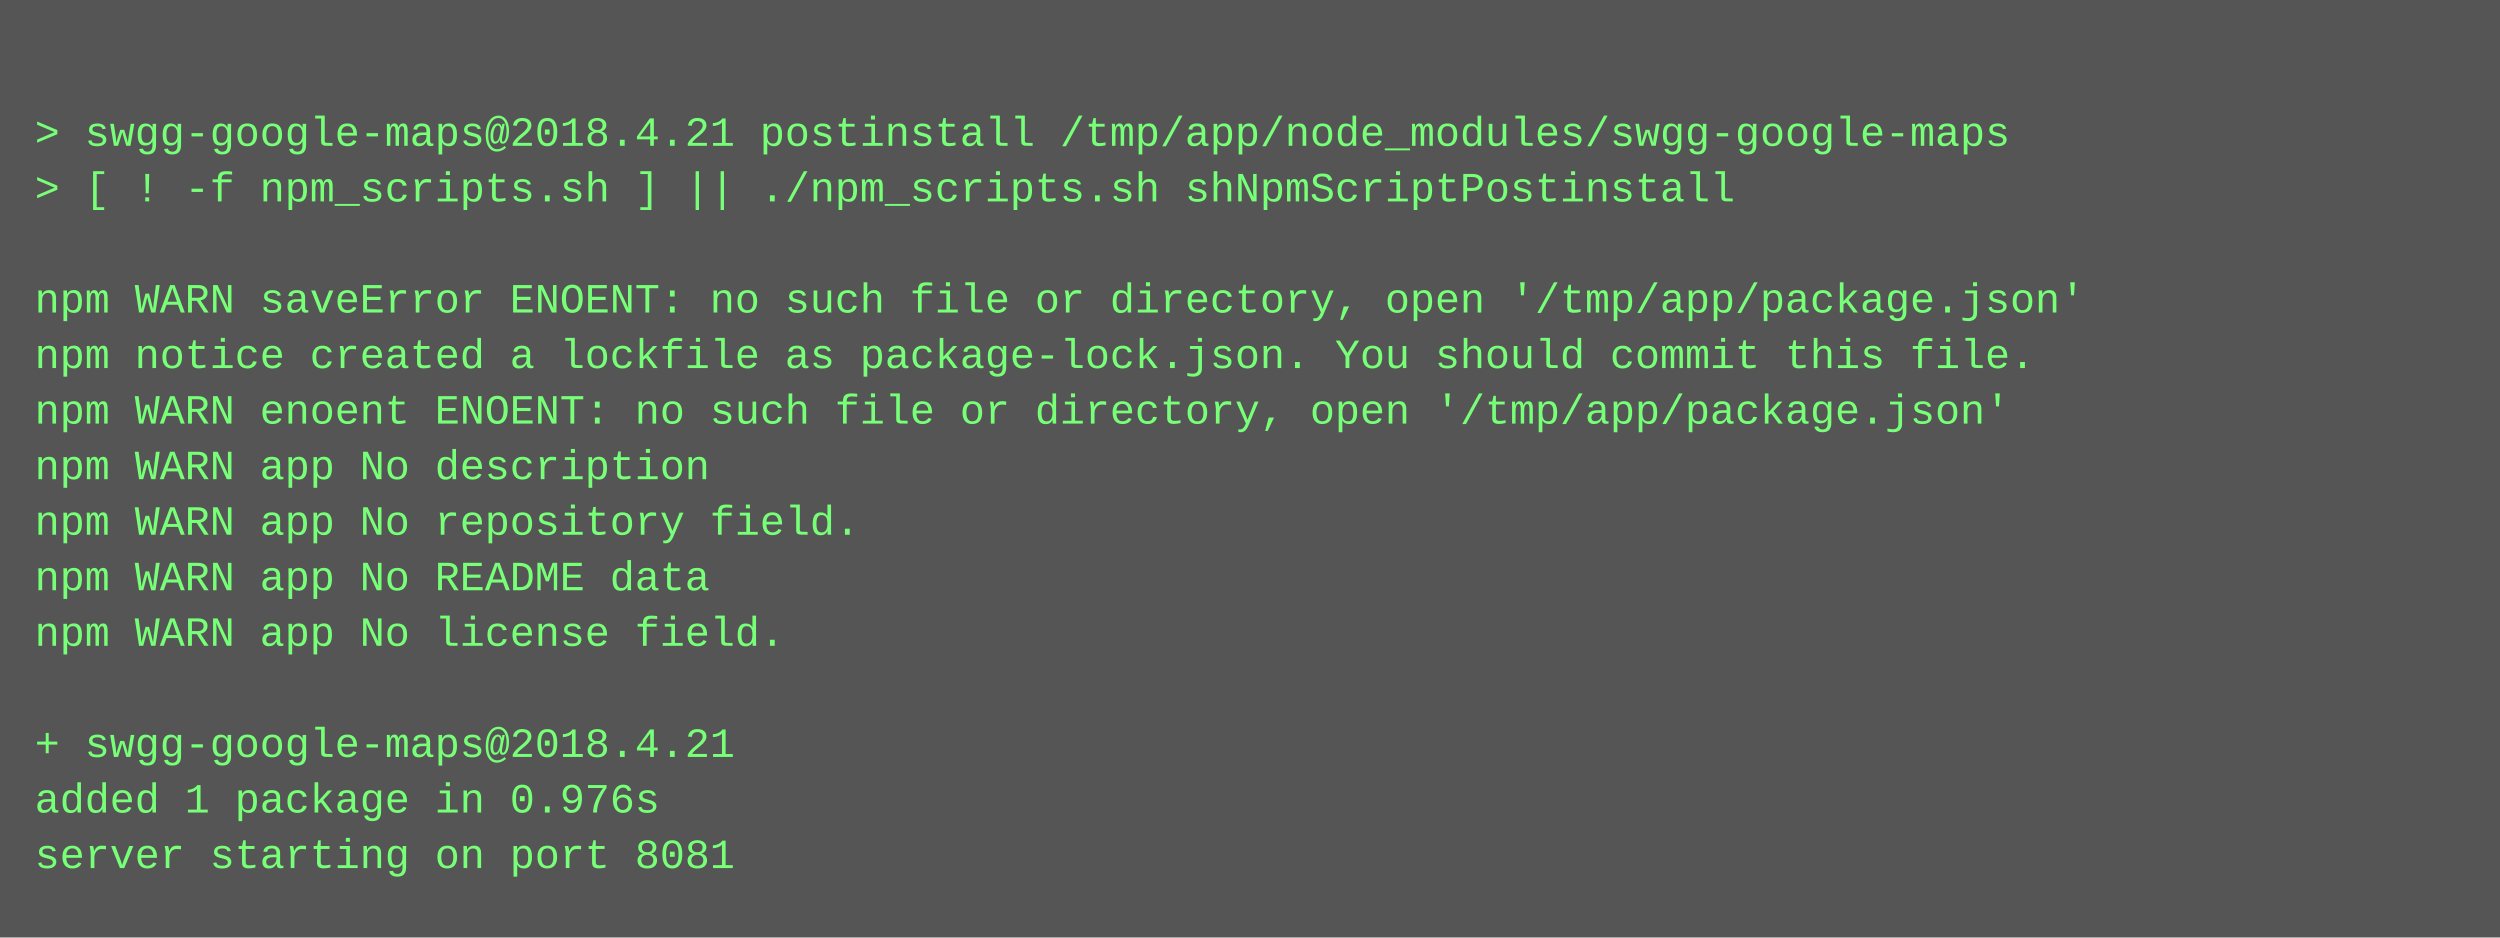
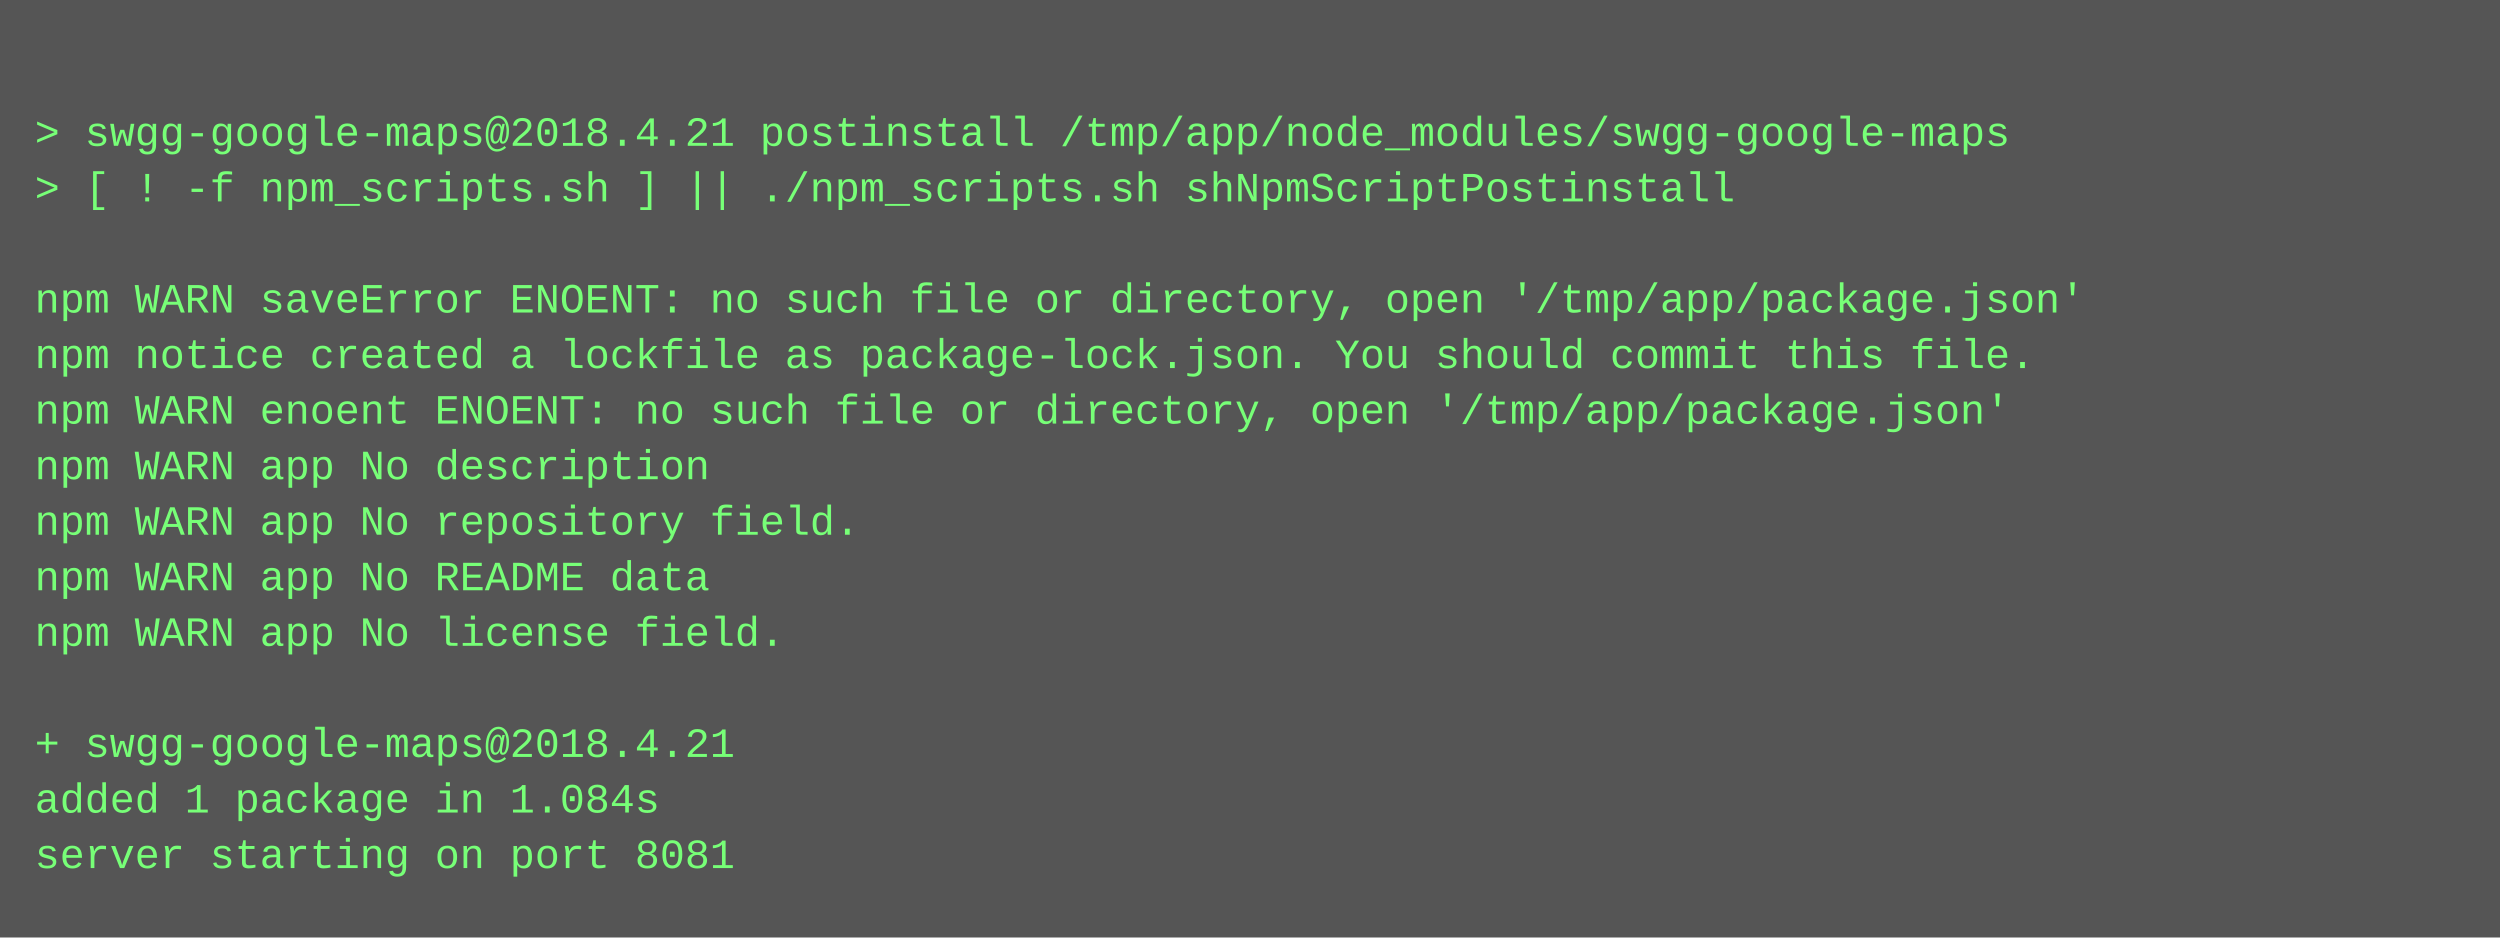
<svg xmlns="http://www.w3.org/2000/svg" height="270" width="720">
  <rect height="270" fill="#555" width="720" />
  <text fill="#7f7" font-family="Courier New" font-size="12" xml:space="preserve">
    <tspan x="10" y="26" />
    <tspan x="10" y="42">&gt; swgg-google-maps@2018.4.21 postinstall /tmp/app/node_modules/swgg-google-maps</tspan>
    <tspan x="10" y="58">&gt; [ ! -f npm_scripts.sh ] || ./npm_scripts.sh shNpmScriptPostinstall</tspan>
    <tspan x="10" y="74" />
    <tspan x="10" y="90">npm WARN saveError ENOENT: no such file or directory, open '/tmp/app/package.json'</tspan>
    <tspan x="10" y="106">npm notice created a lockfile as package-lock.json. You should commit this file.</tspan>
    <tspan x="10" y="122">npm WARN enoent ENOENT: no such file or directory, open '/tmp/app/package.json'</tspan>
    <tspan x="10" y="138">npm WARN app No description</tspan>
    <tspan x="10" y="154">npm WARN app No repository field.</tspan>
    <tspan x="10" y="170">npm WARN app No README data</tspan>
    <tspan x="10" y="186">npm WARN app No license field.</tspan>
    <tspan x="10" y="202" />
    <tspan x="10" y="218">+ swgg-google-maps@2018.4.21</tspan>
-     <tspan x="10" y="234">added 1 package in 0.976s</tspan>
+     <tspan x="10" y="234">added 1 package in 1.084s</tspan>
    <tspan x="10" y="250">server starting on port 8081</tspan>
  </text>
</svg>
